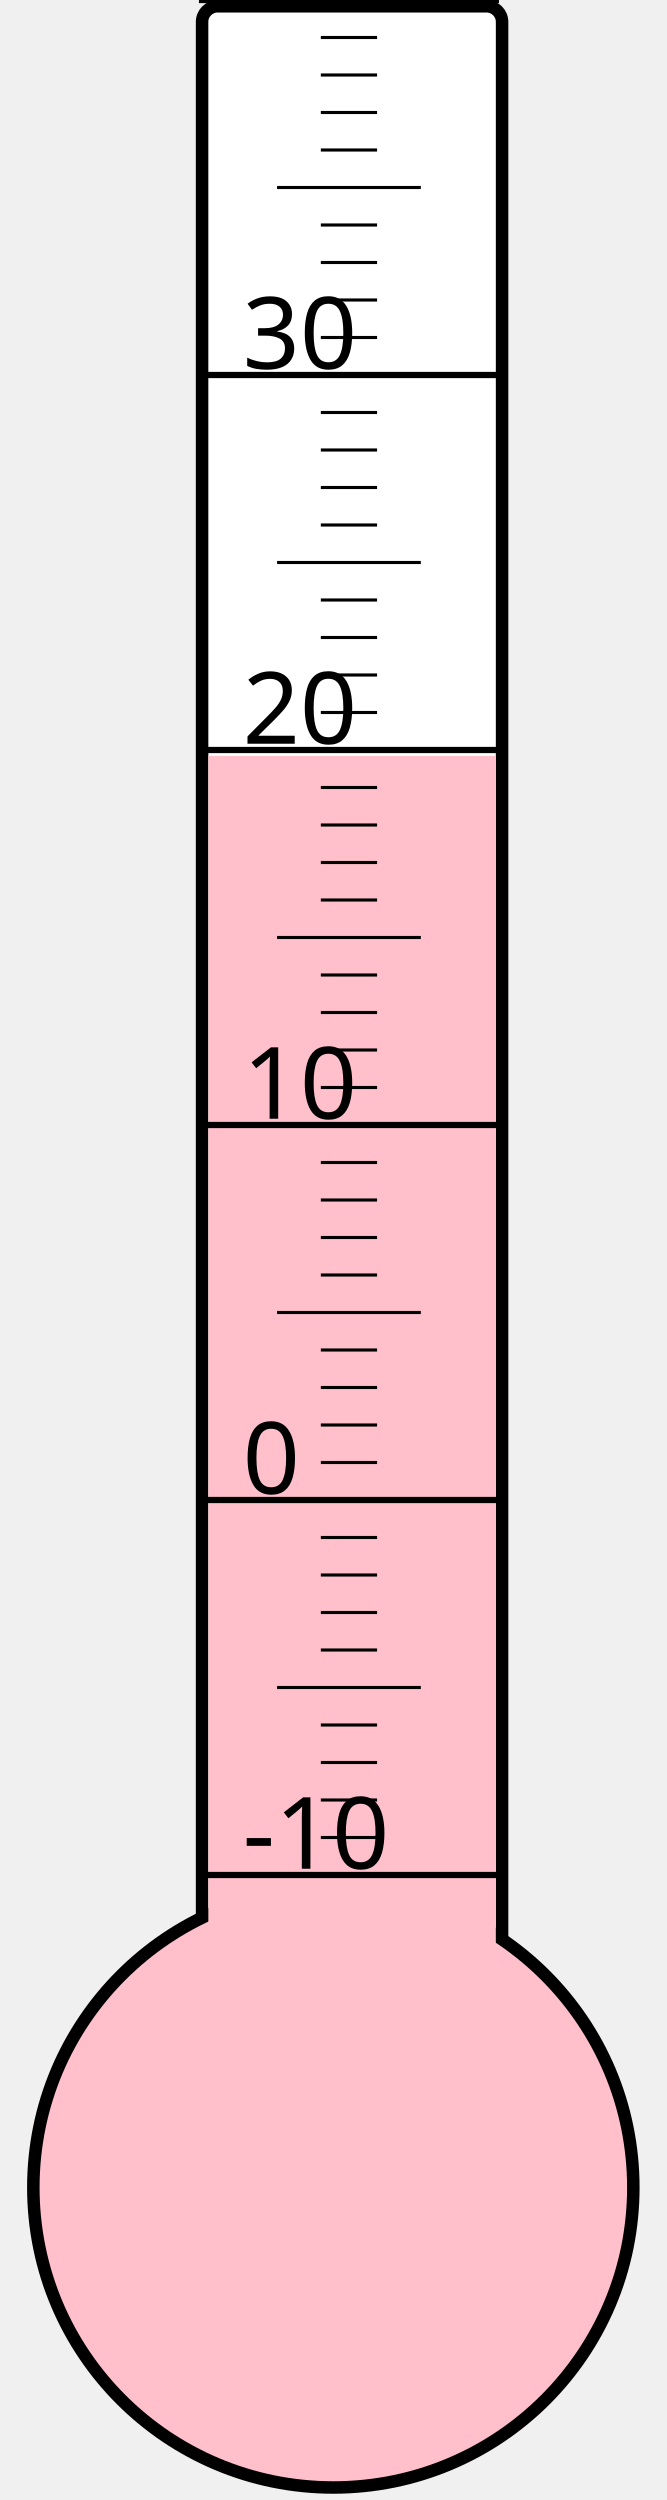
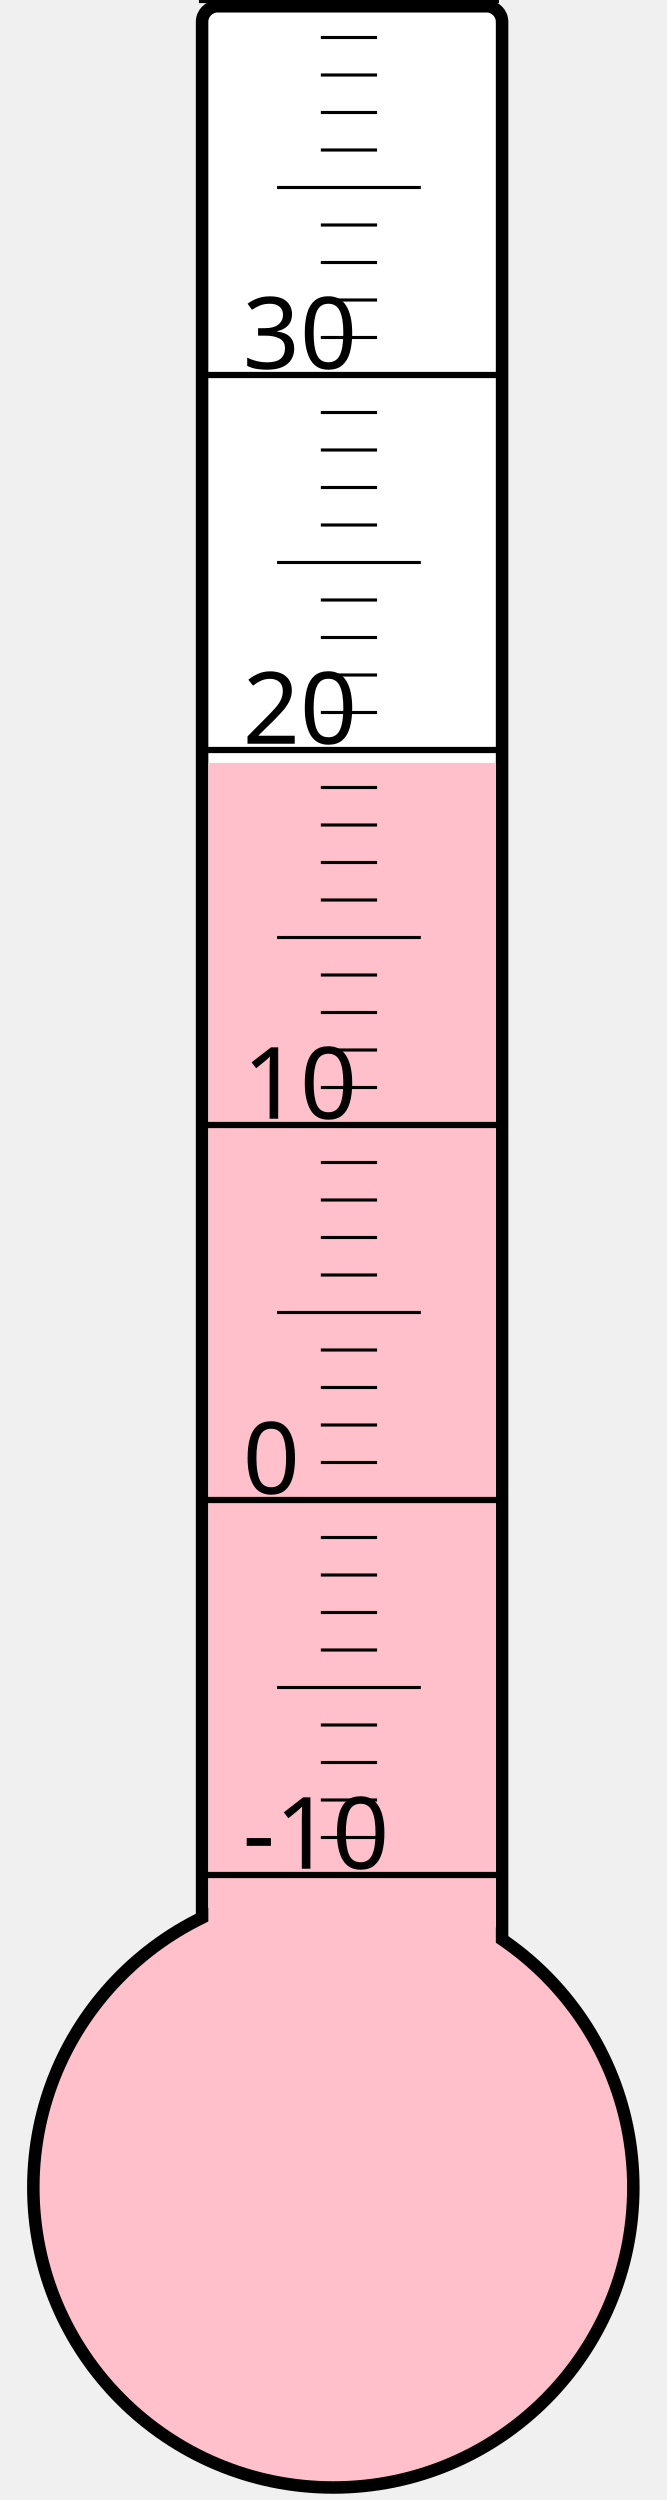
<svg xmlns="http://www.w3.org/2000/svg" width="40px" height="150px" viewBox="0 0 200 800">
  <rect width="200" height="800" x="0" y="0" style="fill: #ffffeb; fill-opacity: 0;" />
  <rect width="96" height="680" x="58" y="2" rx="5" ry="5" style="fill: white; fill-opacity: 1; stroke: black; stroke-width: 4;" />
  <circle cx="100" cy="700" r="96" style="fill: pink; stroke: black; stroke-width: 4;" />
-   <rect width="92" height="458.125" x="60" y="241.875" style="fill: pink; fill-opacity: 1; stroke-width: 0;" />
+   <rect width="92" height="455.875" x="60" y="244.125" style="fill: pink; fill-opacity: 1; stroke-width: 0;" />
  <text x="71" y="598" style="font-family: sans-serif; font-size: 24pt;">-10</text>
  <text x="71" y="478" style="font-family: sans-serif; font-size: 24pt;">0</text>
  <text x="71" y="358" style="font-family: sans-serif; font-size: 24pt;">10</text>
  <text x="71" y="238" style="font-family: sans-serif; font-size: 24pt;">20</text>
  <text x="71" y="118" style="font-family: sans-serif; font-size: 24pt;">30</text>
  <g style="stroke: black;">
    <line x1="57" y1="600" x2="153" y2="600" style="stroke-width: 2;" />
    <line x1="96" y1="588" x2="114" y2="588" style="stroke-width: 1;" />
    <line x1="96" y1="576" x2="114" y2="576" style="stroke-width: 1;" />
    <line x1="96" y1="564" x2="114" y2="564" style="stroke-width: 1;" />
    <line x1="96" y1="552" x2="114" y2="552" style="stroke-width: 1;" />
    <line x1="82" y1="540" x2="128" y2="540" style="stroke-width: 1;" />
    <line x1="96" y1="528" x2="114" y2="528" style="stroke-width: 1;" />
    <line x1="96" y1="516" x2="114" y2="516" style="stroke-width: 1;" />
    <line x1="96" y1="504" x2="114" y2="504" style="stroke-width: 1;" />
    <line x1="96" y1="492" x2="114" y2="492" style="stroke-width: 1;" />
    <line x1="57" y1="480" x2="153" y2="480" style="stroke-width: 2;" />
    <line x1="96" y1="468" x2="114" y2="468" style="stroke-width: 1;" />
    <line x1="96" y1="456" x2="114" y2="456" style="stroke-width: 1;" />
    <line x1="96" y1="444" x2="114" y2="444" style="stroke-width: 1;" />
    <line x1="96" y1="432" x2="114" y2="432" style="stroke-width: 1;" />
    <line x1="82" y1="420" x2="128" y2="420" style="stroke-width: 1;" />
    <line x1="96" y1="408" x2="114" y2="408" style="stroke-width: 1;" />
    <line x1="96" y1="396" x2="114" y2="396" style="stroke-width: 1;" />
    <line x1="96" y1="384" x2="114" y2="384" style="stroke-width: 1;" />
    <line x1="96" y1="372" x2="114" y2="372" style="stroke-width: 1;" />
    <line x1="57" y1="360" x2="153" y2="360" style="stroke-width: 2;" />
    <line x1="96" y1="348" x2="114" y2="348" style="stroke-width: 1;" />
    <line x1="96" y1="336" x2="114" y2="336" style="stroke-width: 1;" />
    <line x1="96" y1="324" x2="114" y2="324" style="stroke-width: 1;" />
    <line x1="96" y1="312" x2="114" y2="312" style="stroke-width: 1;" />
    <line x1="82" y1="300" x2="128" y2="300" style="stroke-width: 1;" />
    <line x1="96" y1="288" x2="114" y2="288" style="stroke-width: 1;" />
    <line x1="96" y1="276" x2="114" y2="276" style="stroke-width: 1;" />
    <line x1="96" y1="264" x2="114" y2="264" style="stroke-width: 1;" />
    <line x1="96" y1="252" x2="114" y2="252" style="stroke-width: 1;" />
    <line x1="57" y1="240" x2="153" y2="240" style="stroke-width: 2;" />
    <line x1="96" y1="228" x2="114" y2="228" style="stroke-width: 1;" />
    <line x1="96" y1="216" x2="114" y2="216" style="stroke-width: 1;" />
    <line x1="96" y1="204" x2="114" y2="204" style="stroke-width: 1;" />
    <line x1="96" y1="192" x2="114" y2="192" style="stroke-width: 1;" />
    <line x1="82" y1="180" x2="128" y2="180" style="stroke-width: 1;" />
    <line x1="96" y1="168" x2="114" y2="168" style="stroke-width: 1;" />
    <line x1="96" y1="156" x2="114" y2="156" style="stroke-width: 1;" />
    <line x1="96" y1="144" x2="114" y2="144" style="stroke-width: 1;" />
    <line x1="96" y1="132" x2="114" y2="132" style="stroke-width: 1;" />
    <line x1="57" y1="120" x2="153" y2="120" style="stroke-width: 2;" />
    <line x1="96" y1="108" x2="114" y2="108" style="stroke-width: 1;" />
    <line x1="96" y1="96" x2="114" y2="96" style="stroke-width: 1;" />
    <line x1="96" y1="84" x2="114" y2="84" style="stroke-width: 1;" />
    <line x1="96" y1="72" x2="114" y2="72" style="stroke-width: 1;" />
    <line x1="82" y1="60" x2="128" y2="60" style="stroke-width: 1;" />
    <line x1="96" y1="48" x2="114" y2="48" style="stroke-width: 1;" />
    <line x1="96" y1="36" x2="114" y2="36" style="stroke-width: 1;" />
    <line x1="96" y1="24" x2="114" y2="24" style="stroke-width: 1;" />
    <line x1="96" y1="12" x2="114" y2="12" style="stroke-width: 1;" />
    <line x1="57" y1="0" x2="153" y2="0" style="stroke-width: 2;" />
  </g>
</svg>
